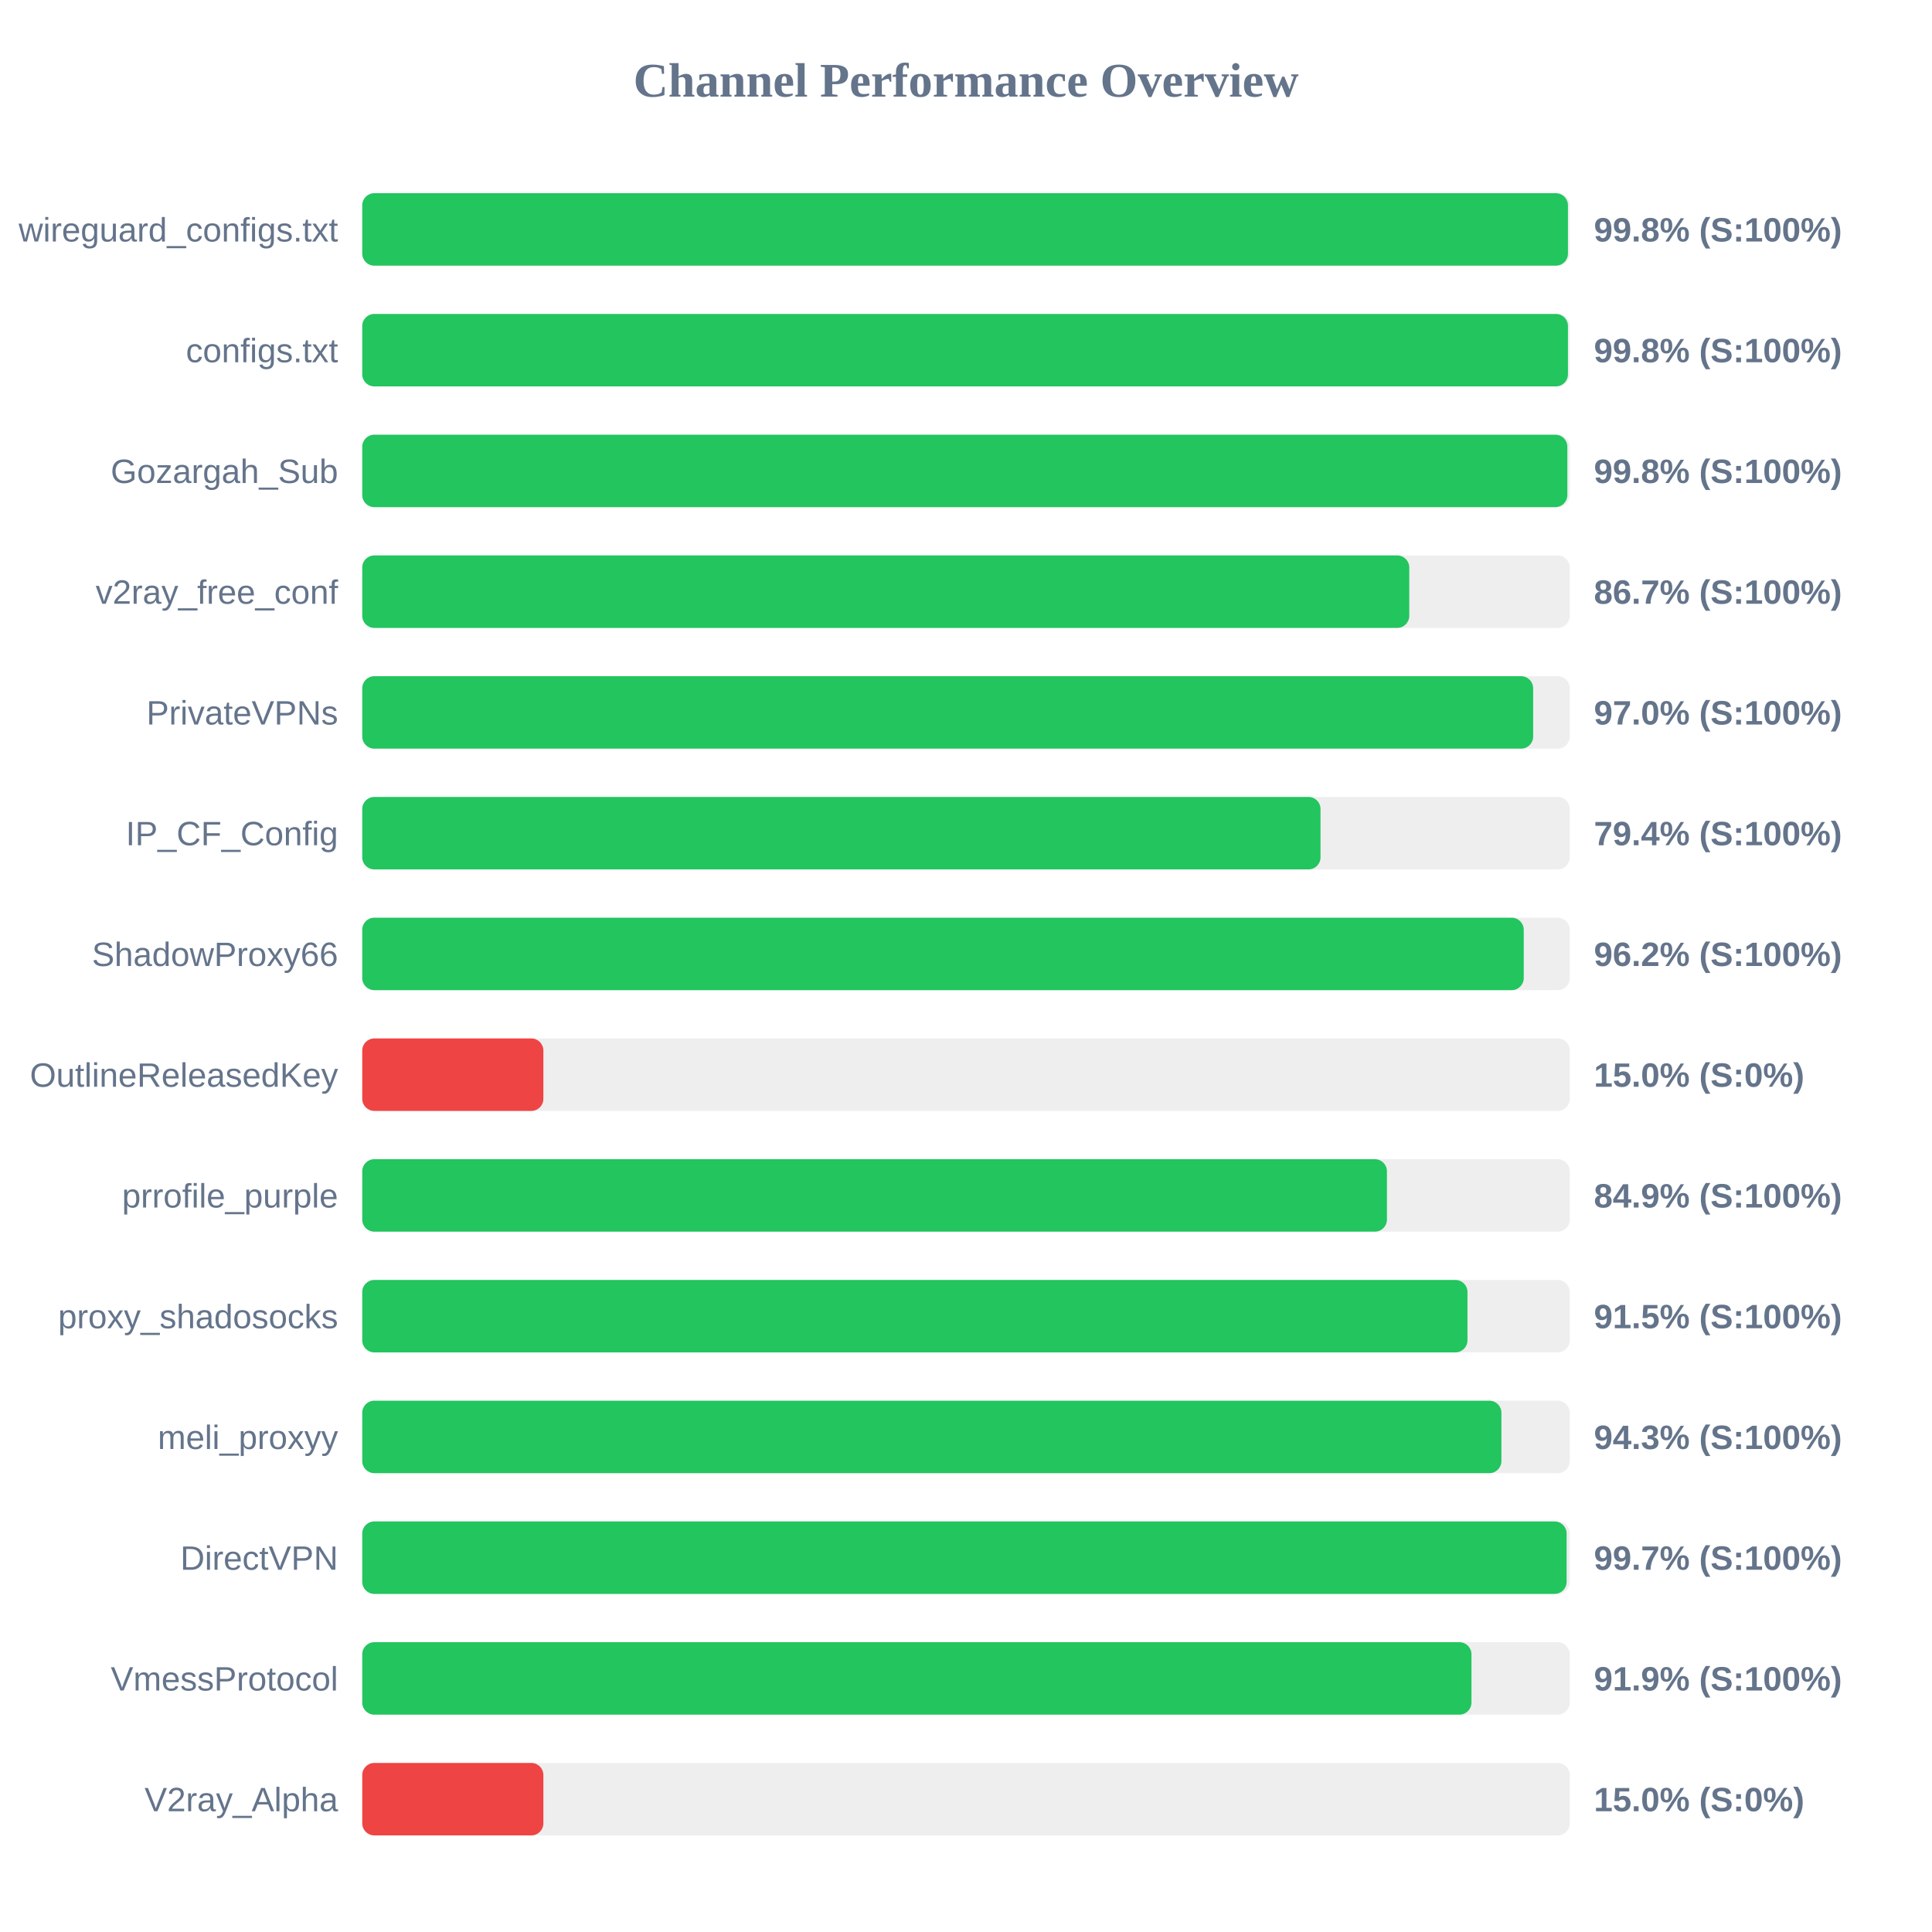
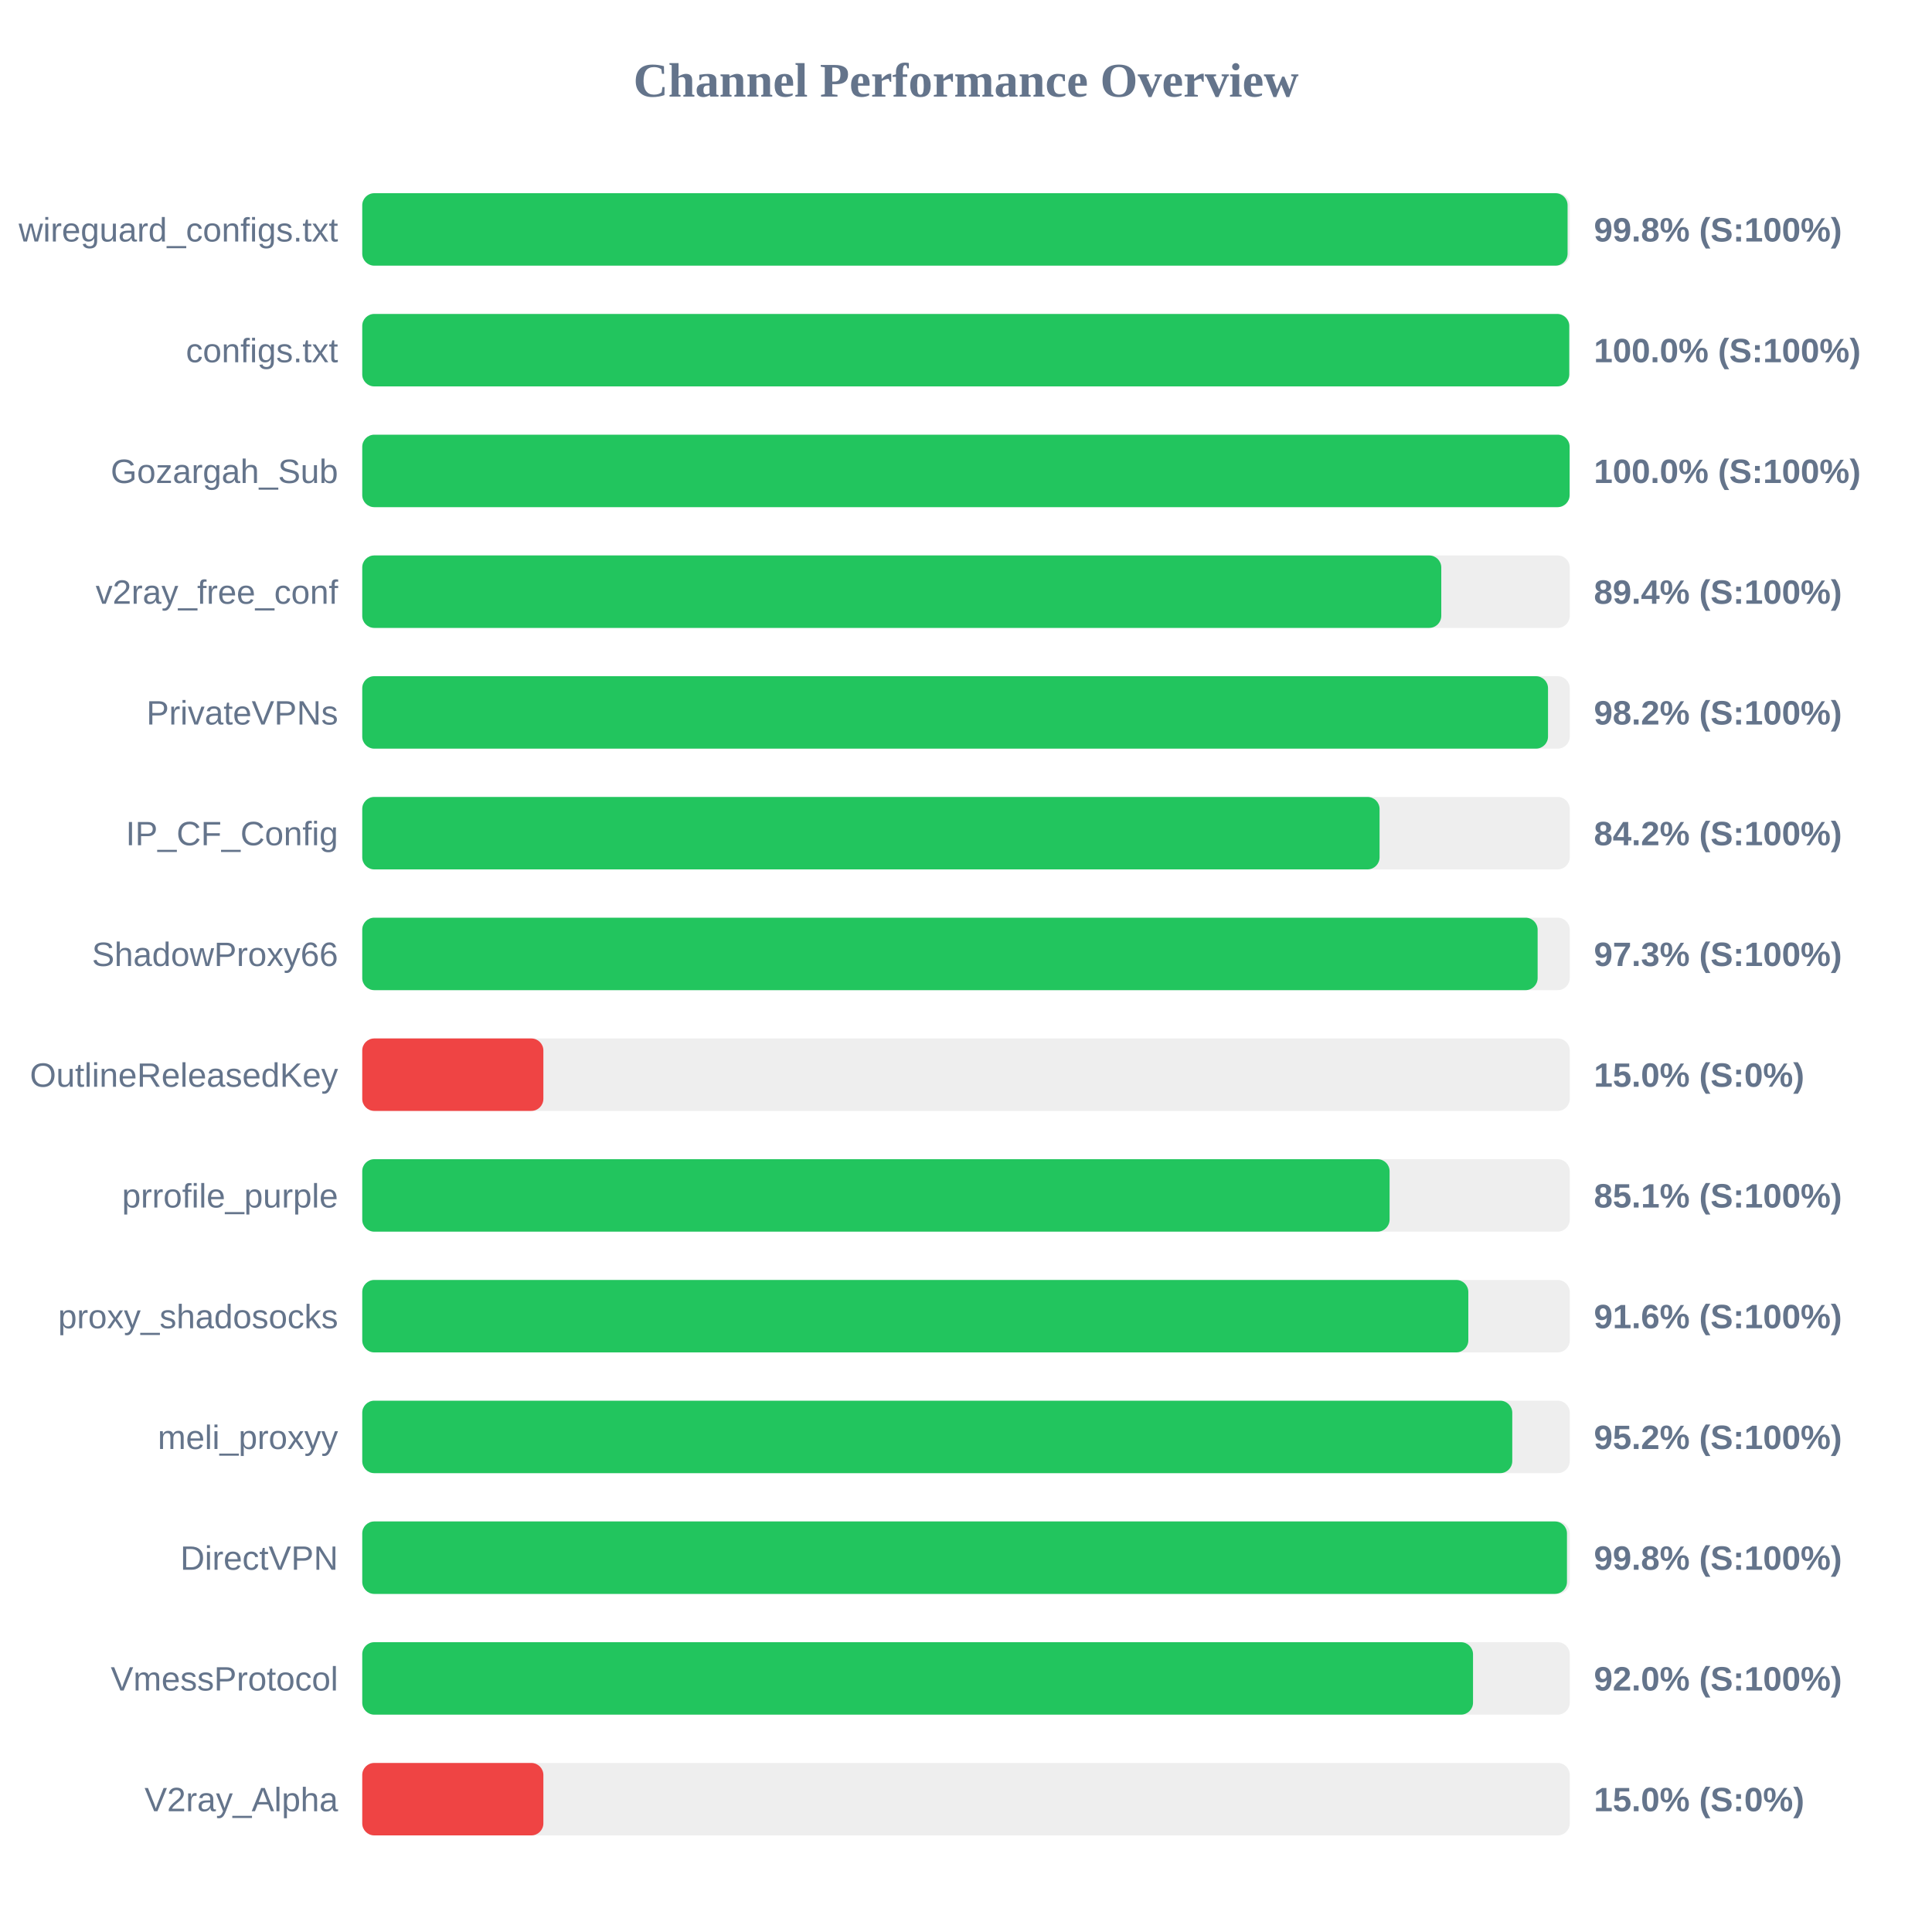
<svg xmlns="http://www.w3.org/2000/svg" width="800" height="800" version="1.1">
  <style>
        .row { font: 14px Arial; fill: #64748b; }
        .score { font: bold 14px Arial; fill: #64748b; }
    </style>
  <text x="400" y="40" text-anchor="middle" font-size="20px" font-weight="bold" fill="#64748b">Channel Performance Overview</text>
  <rect x="150" y="80" width="500" height="30" fill="#eee" rx="5" />
-   <rect x="150" y="80" width="499.25" height="30" fill="#22c55e" rx="5" />
+   <rect x="150" y="80" width="499.1" height="30" fill="#22c55e" rx="5" />
  <text x="140" y="100" text-anchor="end" class="row">wireguard_configs.txt</text>
  <text x="660" y="100" text-anchor="start" class="score">99.8% (S:100%)</text>
  <rect x="150" y="130" width="500" height="30" fill="#eee" rx="5" />
-   <rect x="150" y="130" width="499.25" height="30" fill="#22c55e" rx="5" />
+   <rect x="150" y="130" width="499.8" height="30" fill="#22c55e" rx="5" />
  <text x="140" y="150" text-anchor="end" class="row">configs.txt</text>
-   <text x="660" y="150" text-anchor="start" class="score">99.8% (S:100%)</text>
+   <text x="660" y="150" text-anchor="start" class="score">100.0% (S:100%)</text>
  <rect x="150" y="180" width="500" height="30" fill="#eee" rx="5" />
-   <rect x="150" y="180" width="499.0" height="30" fill="#22c55e" rx="5" />
+   <rect x="150" y="180" width="499.95" height="30" fill="#22c55e" rx="5" />
  <text x="140" y="200" text-anchor="end" class="row">Gozargah_Sub</text>
-   <text x="660" y="200" text-anchor="start" class="score">99.8% (S:100%)</text>
+   <text x="660" y="200" text-anchor="start" class="score">100.0% (S:100%)</text>
  <rect x="150" y="230" width="500" height="30" fill="#eee" rx="5" />
-   <rect x="150" y="230" width="433.55" height="30" fill="#22c55e" rx="5" />
+   <rect x="150" y="230" width="446.8" height="30" fill="#22c55e" rx="5" />
  <text x="140" y="250" text-anchor="end" class="row">v2ray_free_conf</text>
-   <text x="660" y="250" text-anchor="start" class="score">86.7% (S:100%)</text>
+   <text x="660" y="250" text-anchor="start" class="score">89.4% (S:100%)</text>
  <rect x="150" y="280" width="500" height="30" fill="#eee" rx="5" />
-   <rect x="150" y="280" width="484.85" height="30" fill="#22c55e" rx="5" />
+   <rect x="150" y="280" width="491.0" height="30" fill="#22c55e" rx="5" />
  <text x="140" y="300" text-anchor="end" class="row">PrivateVPNs</text>
-   <text x="660" y="300" text-anchor="start" class="score">97.0% (S:100%)</text>
+   <text x="660" y="300" text-anchor="start" class="score">98.2% (S:100%)</text>
  <rect x="150" y="330" width="500" height="30" fill="#eee" rx="5" />
-   <rect x="150" y="330" width="396.8" height="30" fill="#22c55e" rx="5" />
+   <rect x="150" y="330" width="421.25" height="30" fill="#22c55e" rx="5" />
  <text x="140" y="350" text-anchor="end" class="row">IP_CF_Config</text>
-   <text x="660" y="350" text-anchor="start" class="score">79.4% (S:100%)</text>
+   <text x="660" y="350" text-anchor="start" class="score">84.2% (S:100%)</text>
  <rect x="150" y="380" width="500" height="30" fill="#eee" rx="5" />
-   <rect x="150" y="380" width="480.95" height="30" fill="#22c55e" rx="5" />
+   <rect x="150" y="380" width="486.7" height="30" fill="#22c55e" rx="5" />
  <text x="140" y="400" text-anchor="end" class="row">ShadowProxy66</text>
-   <text x="660" y="400" text-anchor="start" class="score">96.2% (S:100%)</text>
+   <text x="660" y="400" text-anchor="start" class="score">97.3% (S:100%)</text>
  <rect x="150" y="430" width="500" height="30" fill="#eee" rx="5" />
  <rect x="150" y="430" width="75.0" height="30" fill="#ef4444" rx="5" />
  <text x="140" y="450" text-anchor="end" class="row">OutlineReleasedKey</text>
  <text x="660" y="450" text-anchor="start" class="score">15.0% (S:0%)</text>
  <rect x="150" y="480" width="500" height="30" fill="#eee" rx="5" />
-   <rect x="150" y="480" width="424.3" height="30" fill="#22c55e" rx="5" />
+   <rect x="150" y="480" width="425.4" height="30" fill="#22c55e" rx="5" />
  <text x="140" y="500" text-anchor="end" class="row">prrofile_purple</text>
-   <text x="660" y="500" text-anchor="start" class="score">84.9% (S:100%)</text>
+   <text x="660" y="500" text-anchor="start" class="score">85.1% (S:100%)</text>
  <rect x="150" y="530" width="500" height="30" fill="#eee" rx="5" />
-   <rect x="150" y="530" width="457.65" height="30" fill="#22c55e" rx="5" />
+   <rect x="150" y="530" width="458.0" height="30" fill="#22c55e" rx="5" />
  <text x="140" y="550" text-anchor="end" class="row">proxy_shadosocks</text>
-   <text x="660" y="550" text-anchor="start" class="score">91.5% (S:100%)</text>
+   <text x="660" y="550" text-anchor="start" class="score">91.6% (S:100%)</text>
  <rect x="150" y="580" width="500" height="30" fill="#eee" rx="5" />
-   <rect x="150" y="580" width="471.7" height="30" fill="#22c55e" rx="5" />
+   <rect x="150" y="580" width="476.2" height="30" fill="#22c55e" rx="5" />
  <text x="140" y="600" text-anchor="end" class="row">meli_proxyy</text>
-   <text x="660" y="600" text-anchor="start" class="score">94.3% (S:100%)</text>
+   <text x="660" y="600" text-anchor="start" class="score">95.2% (S:100%)</text>
  <rect x="150" y="630" width="500" height="30" fill="#eee" rx="5" />
-   <rect x="150" y="630" width="498.7" height="30" fill="#22c55e" rx="5" />
+   <rect x="150" y="630" width="498.85" height="30" fill="#22c55e" rx="5" />
  <text x="140" y="650" text-anchor="end" class="row">DirectVPN</text>
-   <text x="660" y="650" text-anchor="start" class="score">99.7% (S:100%)</text>
+   <text x="660" y="650" text-anchor="start" class="score">99.8% (S:100%)</text>
  <rect x="150" y="680" width="500" height="30" fill="#eee" rx="5" />
-   <rect x="150" y="680" width="459.3" height="30" fill="#22c55e" rx="5" />
+   <rect x="150" y="680" width="459.95" height="30" fill="#22c55e" rx="5" />
  <text x="140" y="700" text-anchor="end" class="row">VmessProtocol</text>
-   <text x="660" y="700" text-anchor="start" class="score">91.9% (S:100%)</text>
+   <text x="660" y="700" text-anchor="start" class="score">92.0% (S:100%)</text>
  <rect x="150" y="730" width="500" height="30" fill="#eee" rx="5" />
  <rect x="150" y="730" width="75.0" height="30" fill="#ef4444" rx="5" />
  <text x="140" y="750" text-anchor="end" class="row">V2ray_Alpha</text>
  <text x="660" y="750" text-anchor="start" class="score">15.0% (S:0%)</text>
</svg>
